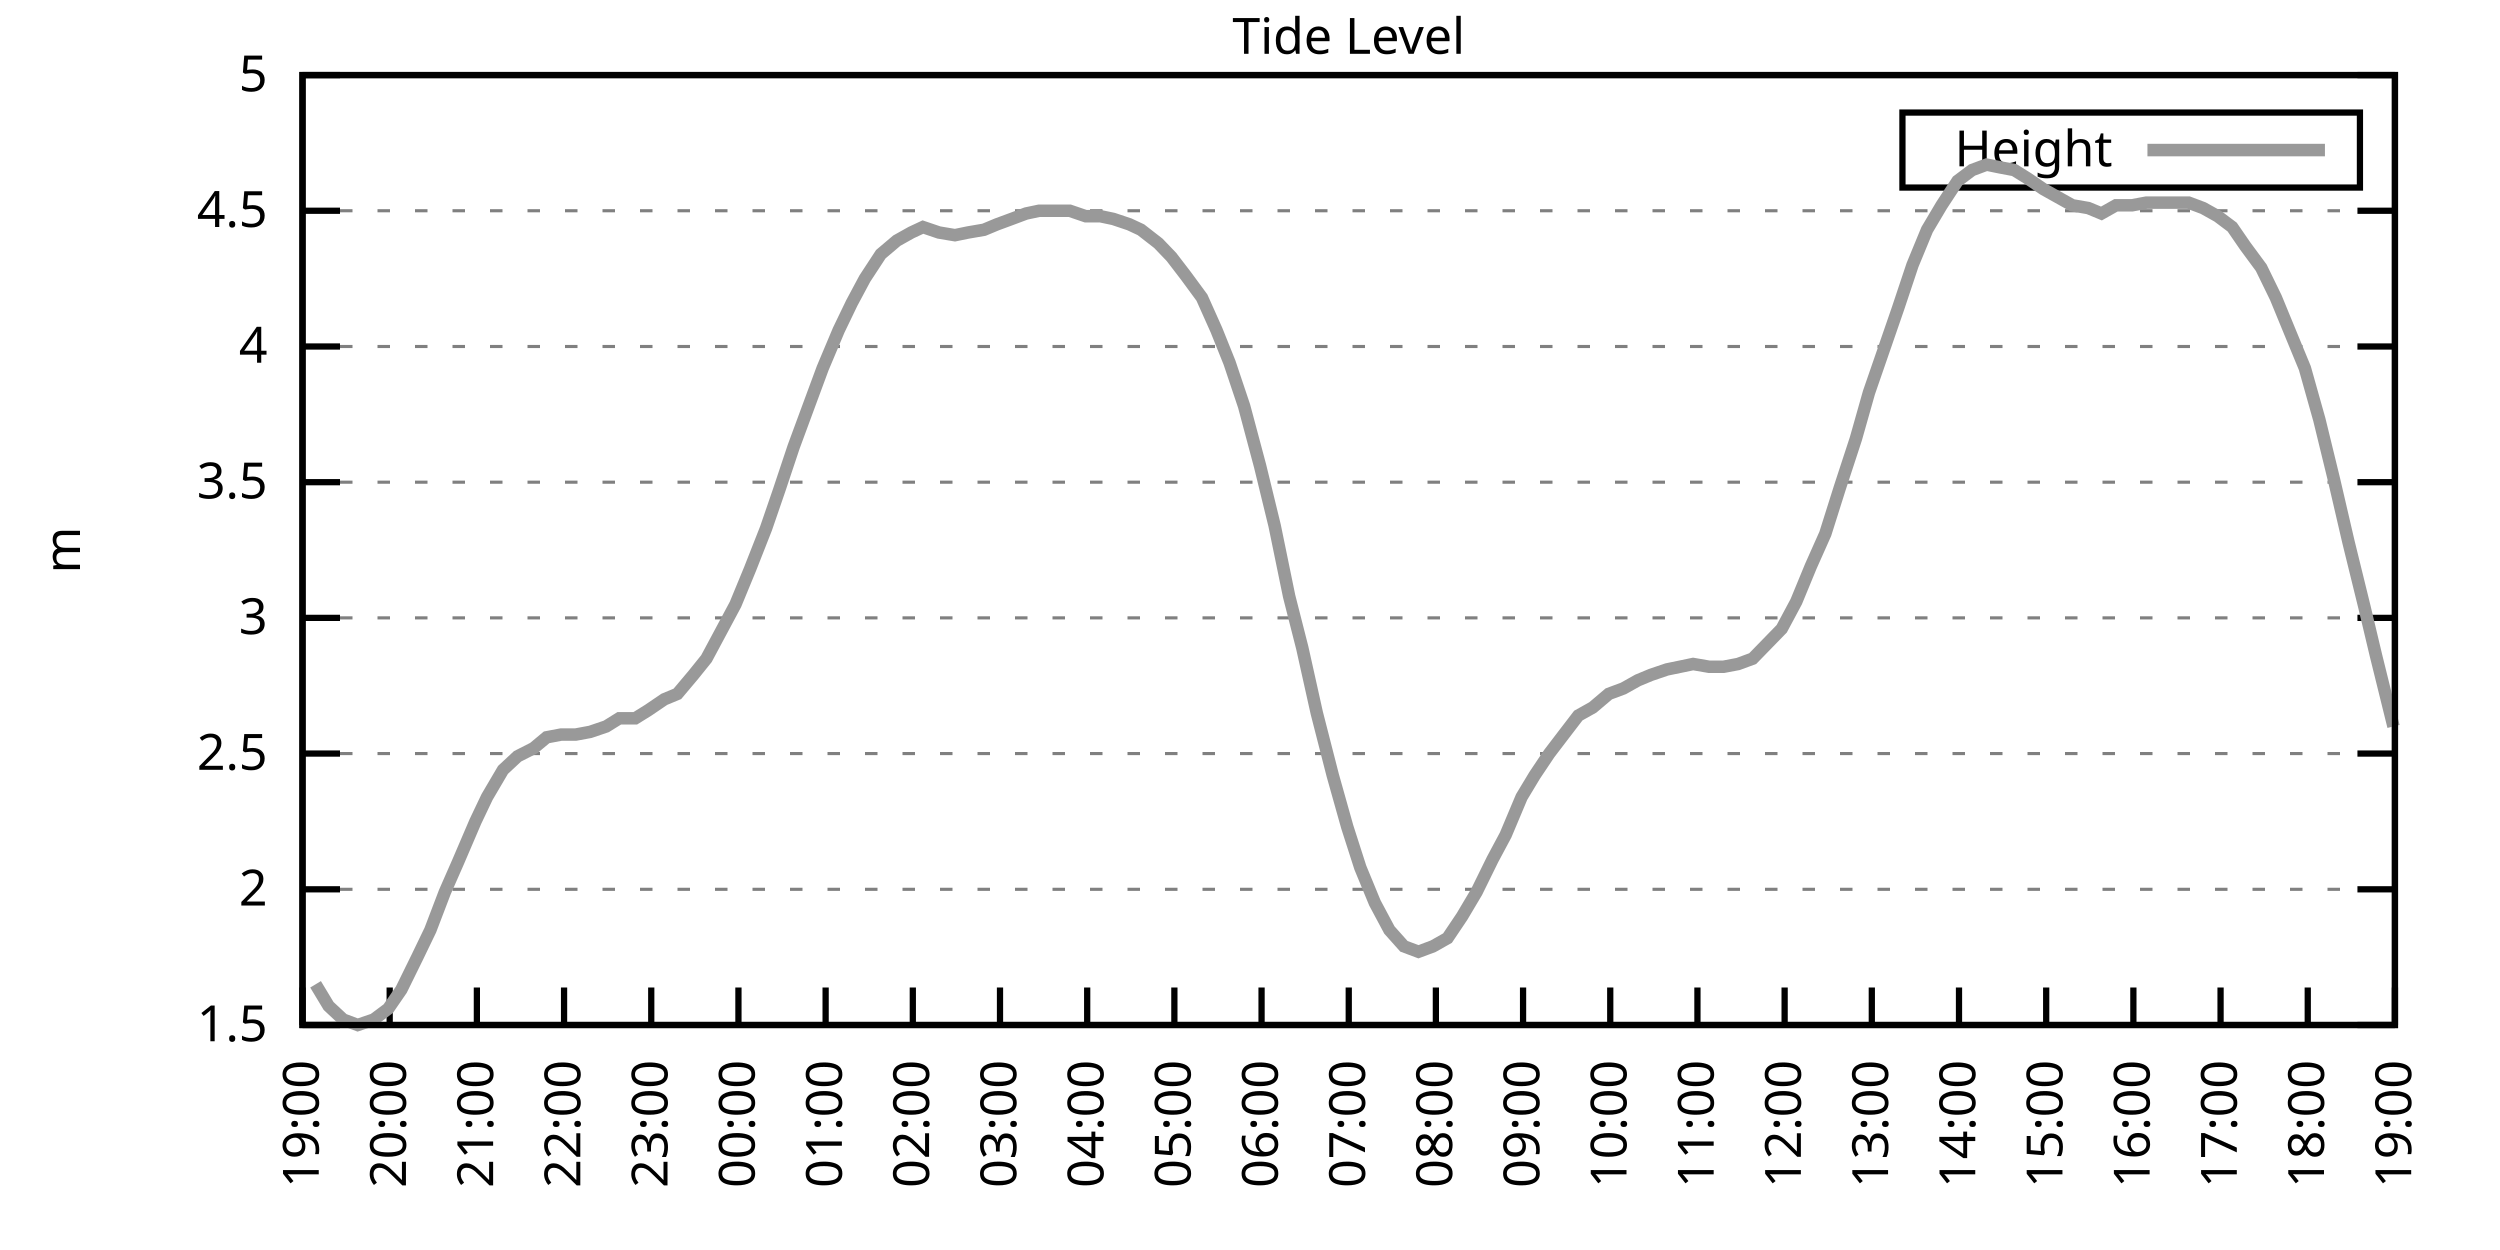
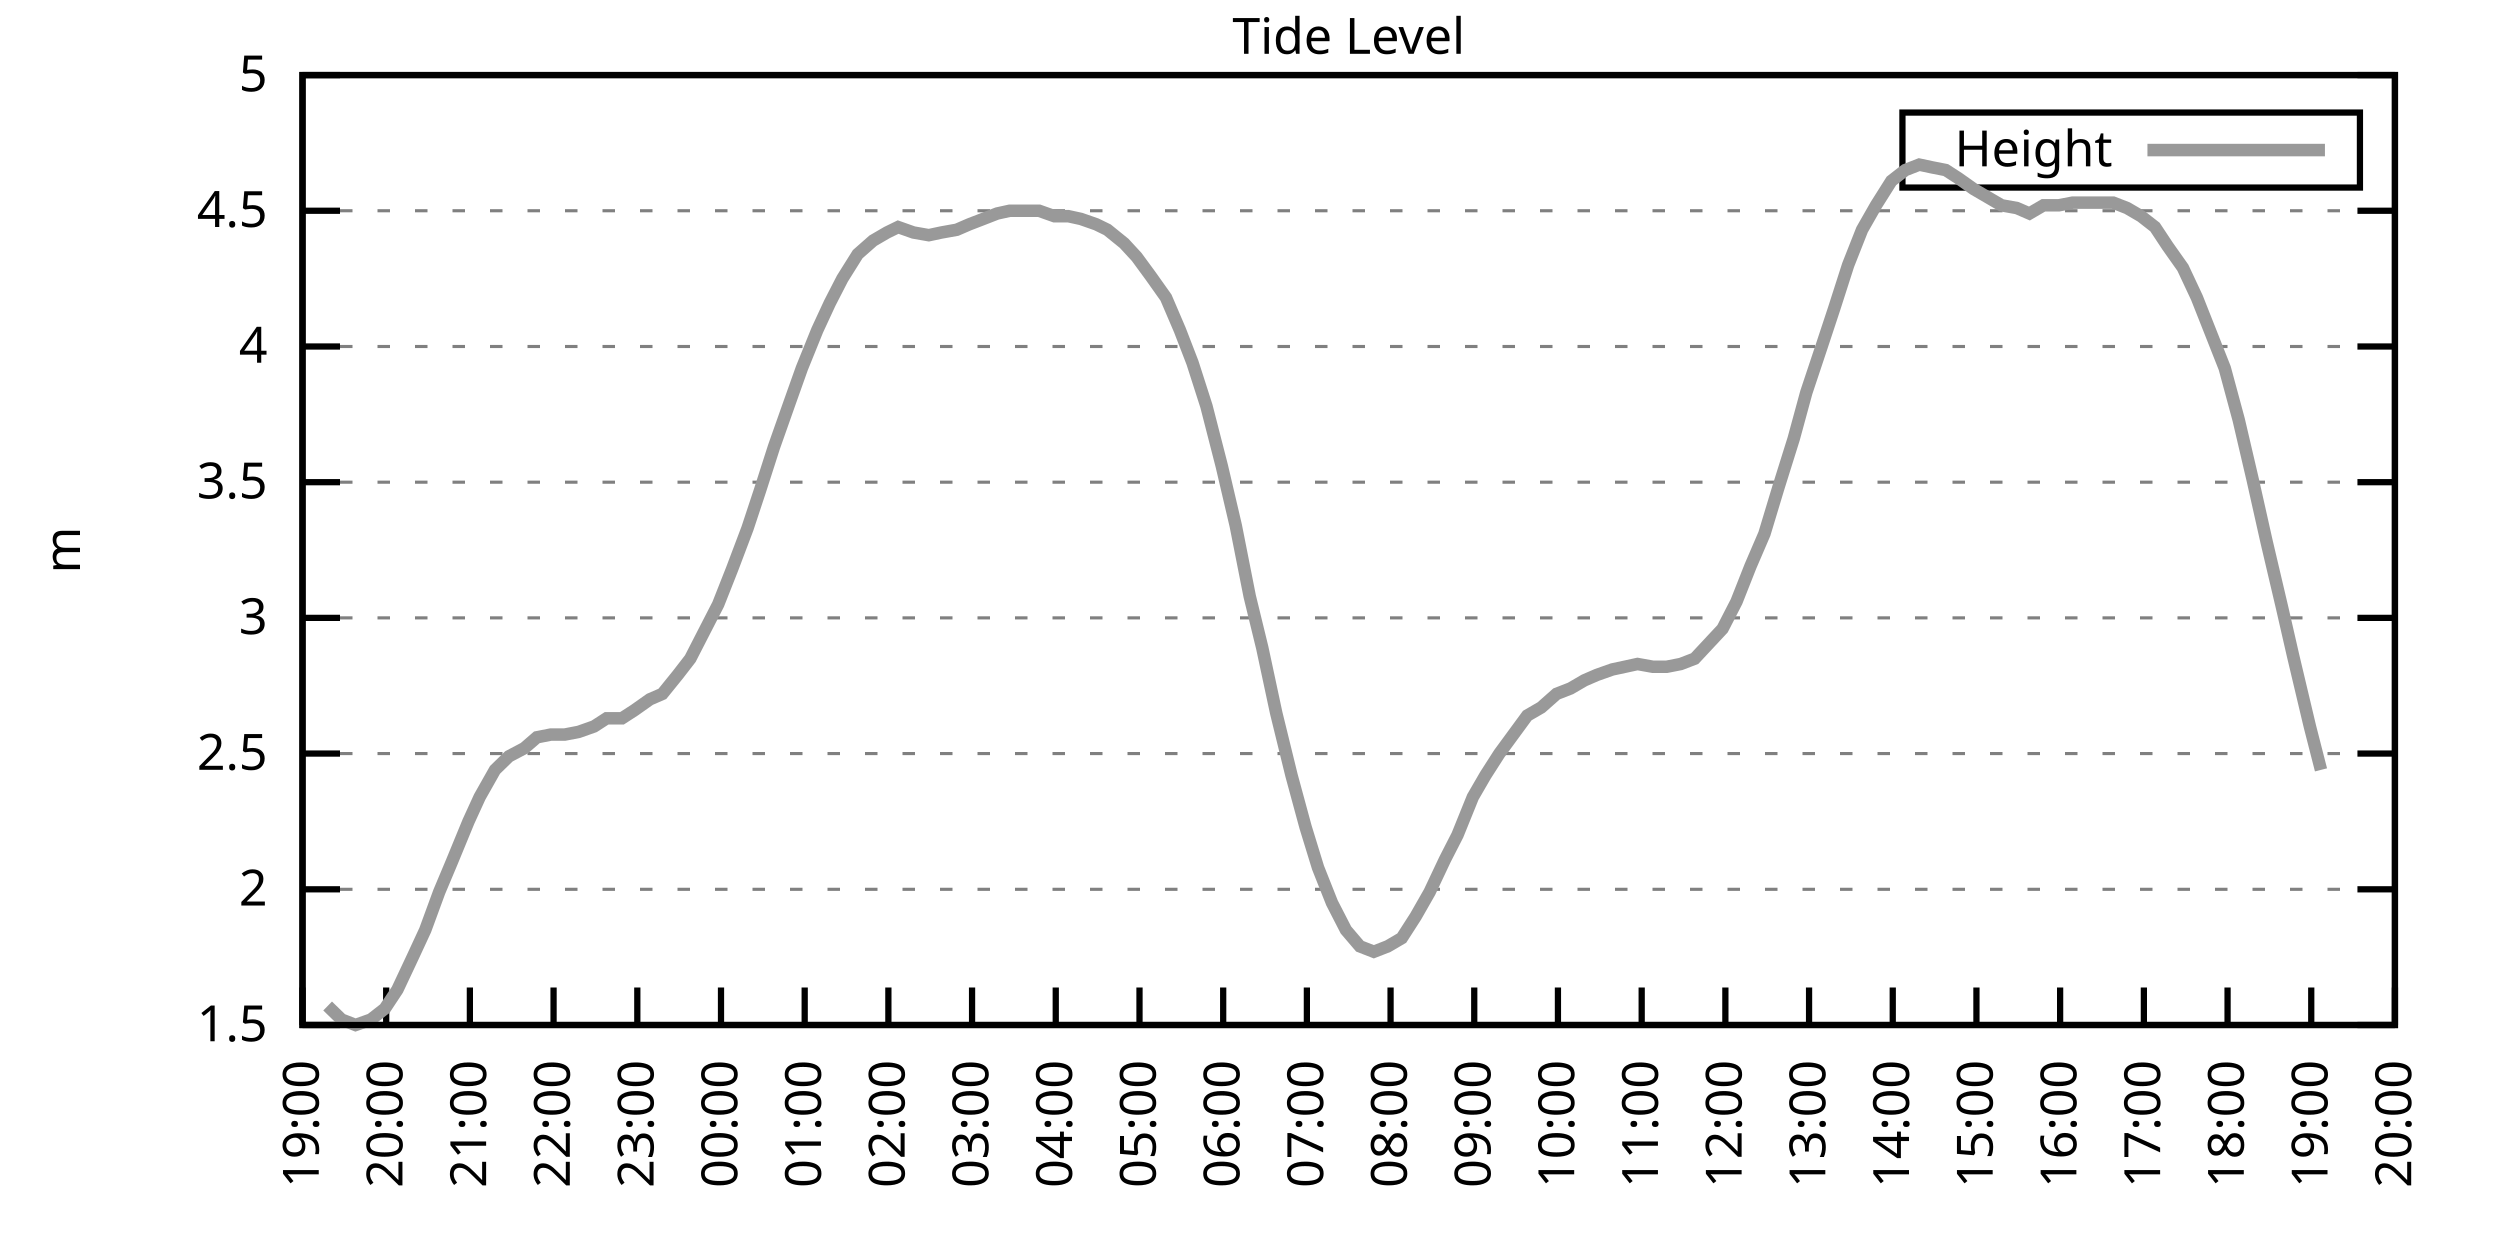
<svg xmlns="http://www.w3.org/2000/svg" xmlns:xlink="http://www.w3.org/1999/xlink" width="400" height="200" viewBox="0 0 400 200">
  <g id="gnuplot_canvas">
    <rect x="0" y="0" width="400" height="200" fill="none" />
    <defs>
      <circle id="gpDot" r="0.5" stroke-width="0.5" stroke="currentColor" />
      <path id="gpPt0" stroke-width="0.333" stroke="currentColor" d="M-1,0 h2 M0,-1 v2" />
      <path id="gpPt1" stroke-width="0.333" stroke="currentColor" d="M-1,-1 L1,1 M1,-1 L-1,1" />
      <path id="gpPt2" stroke-width="0.333" stroke="currentColor" d="M-1,0 L1,0 M0,-1 L0,1 M-1,-1 L1,1 M-1,1 L1,-1" />
      <rect id="gpPt3" stroke-width="0.333" stroke="currentColor" x="-1" y="-1" width="2" height="2" />
      <rect id="gpPt4" stroke-width="0.333" stroke="currentColor" fill="currentColor" x="-1" y="-1" width="2" height="2" />
      <circle id="gpPt5" stroke-width="0.333" stroke="currentColor" cx="0" cy="0" r="1" />
      <use xlink:href="#gpPt5" id="gpPt6" fill="currentColor" stroke="none" />
      <path id="gpPt7" stroke-width="0.333" stroke="currentColor" d="M0,-1.33 L-1.33,0.67 L1.33,0.67 z" />
      <use xlink:href="#gpPt7" id="gpPt8" fill="currentColor" stroke="none" />
      <use xlink:href="#gpPt7" id="gpPt9" stroke="currentColor" transform="rotate(180)" />
      <use xlink:href="#gpPt9" id="gpPt10" fill="currentColor" stroke="none" />
      <use xlink:href="#gpPt3" id="gpPt11" stroke="currentColor" transform="rotate(45)" />
      <use xlink:href="#gpPt11" id="gpPt12" fill="currentColor" stroke="none" />
      <path id="gpPt13" stroke-width="0.333" stroke="currentColor" d="M0,1.330 L1.265,0.411 L0.782,-1.067 L-0.782,-1.076 L-1.265,0.411 z" />
      <use xlink:href="#gpPt13" id="gpPt14" fill="currentColor" stroke="none" />
      <filter id="textbox" filterUnits="objectBoundingBox" x="0" y="0" height="1" width="1">
        <feFlood flood-color="white" flood-opacity="1" result="bgnd" />
        <feComposite in="SourceGraphic" in2="bgnd" operator="atop" />
      </filter>
      <filter id="greybox" filterUnits="objectBoundingBox" x="0" y="0" height="1" width="1">
        <feFlood flood-color="lightgrey" flood-opacity="1" result="grey" />
        <feComposite in="SourceGraphic" in2="grey" operator="atop" />
      </filter>
    </defs>
    <g fill="none" color="white" stroke="currentColor" stroke-width="1.00" stroke-linecap="butt" stroke-linejoin="miter">
</g>
    <g fill="none" color="black" stroke="currentColor" stroke-width="1.00" stroke-linecap="butt" stroke-linejoin="miter">
      <g stroke="none" shape-rendering="crispEdges">
        <polygon fill="rgb(255, 255, 255)" points="48.40,164.00 383.18,164.00 383.18,12.02 48.40,12.02 " />
      </g>
    </g>
    <g fill="none" color="black" stroke="currentColor" stroke-width="1.00" stroke-linecap="butt" stroke-linejoin="miter">
</g>
    <g fill="none" color="black" stroke="black" stroke-width="0.50" stroke-linecap="butt" stroke-linejoin="miter">
</g>
    <g fill="none" color="gray" stroke="currentColor" stroke-width="0.50" stroke-linecap="butt" stroke-linejoin="miter">
      <path stroke="gray" stroke-dasharray="2,4" class="gridline" d="M48.40,164.00 L383.19,164.00  " />
    </g>
    <g fill="none" color="gray" stroke="gray" stroke-width="1.00" stroke-linecap="butt" stroke-linejoin="miter">
</g>
    <g fill="none" color="black" stroke="currentColor" stroke-width="1.00" stroke-linecap="butt" stroke-linejoin="miter">
      <path stroke="black" d="M48.40,164.00 L54.40,164.00 M383.19,164.00 L377.19,164.00  " />
      <g transform="translate(42.80,166.60)" stroke="none" fill="black" font-family="Sans" font-size="8.00" text-anchor="end">
        <text>
          <tspan font-family="Sans"> 1.5</tspan>
        </text>
      </g>
    </g>
    <g fill="none" color="black" stroke="currentColor" stroke-width="1.00" stroke-linecap="butt" stroke-linejoin="miter">
</g>
    <g fill="none" color="black" stroke="black" stroke-width="0.50" stroke-linecap="butt" stroke-linejoin="miter">
</g>
    <g fill="none" color="gray" stroke="currentColor" stroke-width="0.50" stroke-linecap="butt" stroke-linejoin="miter">
      <path stroke="gray" stroke-dasharray="2,4" class="gridline" d="M48.40,142.29 L383.19,142.29  " />
    </g>
    <g fill="none" color="gray" stroke="gray" stroke-width="1.00" stroke-linecap="butt" stroke-linejoin="miter">
</g>
    <g fill="none" color="black" stroke="currentColor" stroke-width="1.00" stroke-linecap="butt" stroke-linejoin="miter">
      <path stroke="black" d="M48.40,142.29 L54.40,142.29 M383.19,142.29 L377.19,142.29  " />
      <g transform="translate(42.80,144.89)" stroke="none" fill="black" font-family="Sans" font-size="8.00" text-anchor="end">
        <text>
          <tspan font-family="Sans"> 2</tspan>
        </text>
      </g>
    </g>
    <g fill="none" color="black" stroke="currentColor" stroke-width="1.00" stroke-linecap="butt" stroke-linejoin="miter">
</g>
    <g fill="none" color="black" stroke="black" stroke-width="0.50" stroke-linecap="butt" stroke-linejoin="miter">
</g>
    <g fill="none" color="gray" stroke="currentColor" stroke-width="0.50" stroke-linecap="butt" stroke-linejoin="miter">
      <path stroke="gray" stroke-dasharray="2,4" class="gridline" d="M48.40,120.57 L383.19,120.57  " />
    </g>
    <g fill="none" color="gray" stroke="gray" stroke-width="1.00" stroke-linecap="butt" stroke-linejoin="miter">
</g>
    <g fill="none" color="black" stroke="currentColor" stroke-width="1.00" stroke-linecap="butt" stroke-linejoin="miter">
      <path stroke="black" d="M48.40,120.57 L54.40,120.57 M383.19,120.57 L377.19,120.57  " />
      <g transform="translate(42.80,123.17)" stroke="none" fill="black" font-family="Sans" font-size="8.00" text-anchor="end">
        <text>
          <tspan font-family="Sans"> 2.5</tspan>
        </text>
      </g>
    </g>
    <g fill="none" color="black" stroke="currentColor" stroke-width="1.00" stroke-linecap="butt" stroke-linejoin="miter">
</g>
    <g fill="none" color="black" stroke="black" stroke-width="0.50" stroke-linecap="butt" stroke-linejoin="miter">
</g>
    <g fill="none" color="gray" stroke="currentColor" stroke-width="0.50" stroke-linecap="butt" stroke-linejoin="miter">
      <path stroke="gray" stroke-dasharray="2,4" class="gridline" d="M48.40,98.86 L383.19,98.86  " />
    </g>
    <g fill="none" color="gray" stroke="gray" stroke-width="1.00" stroke-linecap="butt" stroke-linejoin="miter">
</g>
    <g fill="none" color="black" stroke="currentColor" stroke-width="1.00" stroke-linecap="butt" stroke-linejoin="miter">
      <path stroke="black" d="M48.40,98.86 L54.40,98.86 M383.19,98.86 L377.19,98.86  " />
      <g transform="translate(42.80,101.46)" stroke="none" fill="black" font-family="Sans" font-size="8.00" text-anchor="end">
        <text>
          <tspan font-family="Sans"> 3</tspan>
        </text>
      </g>
    </g>
    <g fill="none" color="black" stroke="currentColor" stroke-width="1.00" stroke-linecap="butt" stroke-linejoin="miter">
</g>
    <g fill="none" color="black" stroke="black" stroke-width="0.50" stroke-linecap="butt" stroke-linejoin="miter">
</g>
    <g fill="none" color="gray" stroke="currentColor" stroke-width="0.50" stroke-linecap="butt" stroke-linejoin="miter">
      <path stroke="gray" stroke-dasharray="2,4" class="gridline" d="M48.40,77.15 L383.19,77.15  " />
    </g>
    <g fill="none" color="gray" stroke="gray" stroke-width="1.00" stroke-linecap="butt" stroke-linejoin="miter">
</g>
    <g fill="none" color="black" stroke="currentColor" stroke-width="1.00" stroke-linecap="butt" stroke-linejoin="miter">
      <path stroke="black" d="M48.40,77.15 L54.40,77.15 M383.19,77.15 L377.19,77.15  " />
      <g transform="translate(42.80,79.75)" stroke="none" fill="black" font-family="Sans" font-size="8.00" text-anchor="end">
        <text>
          <tspan font-family="Sans"> 3.5</tspan>
        </text>
      </g>
    </g>
    <g fill="none" color="black" stroke="currentColor" stroke-width="1.00" stroke-linecap="butt" stroke-linejoin="miter">
</g>
    <g fill="none" color="black" stroke="black" stroke-width="0.50" stroke-linecap="butt" stroke-linejoin="miter">
</g>
    <g fill="none" color="gray" stroke="currentColor" stroke-width="0.50" stroke-linecap="butt" stroke-linejoin="miter">
      <path stroke="gray" stroke-dasharray="2,4" class="gridline" d="M48.40,55.44 L383.19,55.44  " />
    </g>
    <g fill="none" color="gray" stroke="gray" stroke-width="1.00" stroke-linecap="butt" stroke-linejoin="miter">
</g>
    <g fill="none" color="black" stroke="currentColor" stroke-width="1.00" stroke-linecap="butt" stroke-linejoin="miter">
      <path stroke="black" d="M48.40,55.44 L54.40,55.44 M383.19,55.44 L377.19,55.44  " />
      <g transform="translate(42.80,58.04)" stroke="none" fill="black" font-family="Sans" font-size="8.00" text-anchor="end">
        <text>
          <tspan font-family="Sans"> 4</tspan>
        </text>
      </g>
    </g>
    <g fill="none" color="black" stroke="currentColor" stroke-width="1.00" stroke-linecap="butt" stroke-linejoin="miter">
</g>
    <g fill="none" color="black" stroke="black" stroke-width="0.50" stroke-linecap="butt" stroke-linejoin="miter">
</g>
    <g fill="none" color="gray" stroke="currentColor" stroke-width="0.50" stroke-linecap="butt" stroke-linejoin="miter">
      <path stroke="gray" stroke-dasharray="2,4" class="gridline" d="M48.40,33.72 L383.19,33.72  " />
    </g>
    <g fill="none" color="gray" stroke="gray" stroke-width="1.00" stroke-linecap="butt" stroke-linejoin="miter">
</g>
    <g fill="none" color="black" stroke="currentColor" stroke-width="1.00" stroke-linecap="butt" stroke-linejoin="miter">
      <path stroke="black" d="M48.40,33.72 L54.40,33.72 M383.19,33.72 L377.19,33.72  " />
      <g transform="translate(42.80,36.32)" stroke="none" fill="black" font-family="Sans" font-size="8.00" text-anchor="end">
        <text>
          <tspan font-family="Sans"> 4.5</tspan>
        </text>
      </g>
    </g>
    <g fill="none" color="black" stroke="currentColor" stroke-width="1.00" stroke-linecap="butt" stroke-linejoin="miter">
</g>
    <g fill="none" color="black" stroke="black" stroke-width="0.50" stroke-linecap="butt" stroke-linejoin="miter">
</g>
    <g fill="none" color="gray" stroke="currentColor" stroke-width="0.50" stroke-linecap="butt" stroke-linejoin="miter">
      <path stroke="gray" stroke-dasharray="2,4" class="gridline" d="M48.40,12.01 L383.19,12.01  " />
    </g>
    <g fill="none" color="gray" stroke="gray" stroke-width="1.00" stroke-linecap="butt" stroke-linejoin="miter">
</g>
    <g fill="none" color="black" stroke="currentColor" stroke-width="1.00" stroke-linecap="butt" stroke-linejoin="miter">
      <path stroke="black" d="M48.40,12.01 L54.40,12.01 M383.19,12.01 L377.19,12.01  " />
      <g transform="translate(42.80,14.61)" stroke="none" fill="black" font-family="Sans" font-size="8.00" text-anchor="end">
        <text>
          <tspan font-family="Sans"> 5</tspan>
        </text>
      </g>
    </g>
    <g fill="none" color="black" stroke="currentColor" stroke-width="1.00" stroke-linecap="butt" stroke-linejoin="miter">
      <path stroke="black" d="M48.40,164.00 L48.40,158.00  " />
      <g transform="translate(51.00,169.60) rotate(270.00)" stroke="none" fill="black" font-family="Sans" font-size="8.00" text-anchor="end">
        <text>
          <tspan font-family="Sans">19:00</tspan>
        </text>
      </g>
    </g>
    <g fill="none" color="black" stroke="currentColor" stroke-width="1.00" stroke-linecap="butt" stroke-linejoin="miter">
-       <path stroke="black" d="M62.35,164.00 L62.35,158.00  " />
-       <g transform="translate(64.95,169.60) rotate(270.00)" stroke="none" fill="black" font-family="Sans" font-size="8.00" text-anchor="end">
+       <path stroke="black" d="M61.79,164.00 L61.79,158.00  " />
+       <g transform="translate(64.39,169.60) rotate(270.00)" stroke="none" fill="black" font-family="Sans" font-size="8.00" text-anchor="end">
        <text>
          <tspan font-family="Sans">20:00</tspan>
        </text>
      </g>
    </g>
    <g fill="none" color="black" stroke="currentColor" stroke-width="1.00" stroke-linecap="butt" stroke-linejoin="miter">
-       <path stroke="black" d="M76.30,164.00 L76.30,158.00  " />
-       <g transform="translate(78.90,169.60) rotate(270.00)" stroke="none" fill="black" font-family="Sans" font-size="8.00" text-anchor="end">
+       <path stroke="black" d="M75.18,164.00 L75.18,158.00  " />
+       <g transform="translate(77.78,169.60) rotate(270.00)" stroke="none" fill="black" font-family="Sans" font-size="8.00" text-anchor="end">
        <text>
          <tspan font-family="Sans">21:00</tspan>
        </text>
      </g>
    </g>
    <g fill="none" color="black" stroke="currentColor" stroke-width="1.00" stroke-linecap="butt" stroke-linejoin="miter">
-       <path stroke="black" d="M90.25,164.00 L90.25,158.00  " />
-       <g transform="translate(92.85,169.60) rotate(270.00)" stroke="none" fill="black" font-family="Sans" font-size="8.00" text-anchor="end">
+       <path stroke="black" d="M88.57,164.00 L88.57,158.00  " />
+       <g transform="translate(91.17,169.60) rotate(270.00)" stroke="none" fill="black" font-family="Sans" font-size="8.00" text-anchor="end">
        <text>
          <tspan font-family="Sans">22:00</tspan>
        </text>
      </g>
    </g>
    <g fill="none" color="black" stroke="currentColor" stroke-width="1.00" stroke-linecap="butt" stroke-linejoin="miter">
-       <path stroke="black" d="M104.20,164.00 L104.20,158.00  " />
-       <g transform="translate(106.80,169.60) rotate(270.00)" stroke="none" fill="black" font-family="Sans" font-size="8.00" text-anchor="end">
+       <path stroke="black" d="M101.97,164.00 L101.97,158.00  " />
+       <g transform="translate(104.57,169.60) rotate(270.00)" stroke="none" fill="black" font-family="Sans" font-size="8.00" text-anchor="end">
        <text>
          <tspan font-family="Sans">23:00</tspan>
        </text>
      </g>
    </g>
    <g fill="none" color="black" stroke="currentColor" stroke-width="1.00" stroke-linecap="butt" stroke-linejoin="miter">
-       <path stroke="black" d="M118.15,164.00 L118.15,158.00  " />
-       <g transform="translate(120.75,169.60) rotate(270.00)" stroke="none" fill="black" font-family="Sans" font-size="8.00" text-anchor="end">
+       <path stroke="black" d="M115.36,164.00 L115.36,158.00  " />
+       <g transform="translate(117.96,169.60) rotate(270.00)" stroke="none" fill="black" font-family="Sans" font-size="8.00" text-anchor="end">
        <text>
          <tspan font-family="Sans">00:00</tspan>
        </text>
      </g>
    </g>
    <g fill="none" color="black" stroke="currentColor" stroke-width="1.00" stroke-linecap="butt" stroke-linejoin="miter">
-       <path stroke="black" d="M132.10,164.00 L132.10,158.00  " />
-       <g transform="translate(134.70,169.60) rotate(270.00)" stroke="none" fill="black" font-family="Sans" font-size="8.00" text-anchor="end">
+       <path stroke="black" d="M128.75,164.00 L128.75,158.00  " />
+       <g transform="translate(131.35,169.60) rotate(270.00)" stroke="none" fill="black" font-family="Sans" font-size="8.00" text-anchor="end">
        <text>
          <tspan font-family="Sans">01:00</tspan>
        </text>
      </g>
    </g>
    <g fill="none" color="black" stroke="currentColor" stroke-width="1.00" stroke-linecap="butt" stroke-linejoin="miter">
-       <path stroke="black" d="M146.05,164.00 L146.05,158.00  " />
-       <g transform="translate(148.65,169.60) rotate(270.00)" stroke="none" fill="black" font-family="Sans" font-size="8.00" text-anchor="end">
+       <path stroke="black" d="M142.14,164.00 L142.14,158.00  " />
+       <g transform="translate(144.74,169.60) rotate(270.00)" stroke="none" fill="black" font-family="Sans" font-size="8.00" text-anchor="end">
        <text>
          <tspan font-family="Sans">02:00</tspan>
        </text>
      </g>
    </g>
    <g fill="none" color="black" stroke="currentColor" stroke-width="1.00" stroke-linecap="butt" stroke-linejoin="miter">
-       <path stroke="black" d="M160.00,164.00 L160.00,158.00  " />
-       <g transform="translate(162.60,169.60) rotate(270.00)" stroke="none" fill="black" font-family="Sans" font-size="8.00" text-anchor="end">
+       <path stroke="black" d="M155.53,164.00 L155.53,158.00  " />
+       <g transform="translate(158.13,169.60) rotate(270.00)" stroke="none" fill="black" font-family="Sans" font-size="8.00" text-anchor="end">
        <text>
          <tspan font-family="Sans">03:00</tspan>
        </text>
      </g>
    </g>
    <g fill="none" color="black" stroke="currentColor" stroke-width="1.00" stroke-linecap="butt" stroke-linejoin="miter">
-       <path stroke="black" d="M173.95,164.00 L173.95,158.00  " />
-       <g transform="translate(176.55,169.60) rotate(270.00)" stroke="none" fill="black" font-family="Sans" font-size="8.00" text-anchor="end">
+       <path stroke="black" d="M168.92,164.00 L168.92,158.00  " />
+       <g transform="translate(171.52,169.60) rotate(270.00)" stroke="none" fill="black" font-family="Sans" font-size="8.00" text-anchor="end">
        <text>
          <tspan font-family="Sans">04:00</tspan>
        </text>
      </g>
    </g>
    <g fill="none" color="black" stroke="currentColor" stroke-width="1.00" stroke-linecap="butt" stroke-linejoin="miter">
-       <path stroke="black" d="M187.90,164.00 L187.90,158.00  " />
-       <g transform="translate(190.50,169.60) rotate(270.00)" stroke="none" fill="black" font-family="Sans" font-size="8.00" text-anchor="end">
+       <path stroke="black" d="M182.32,164.00 L182.32,158.00  " />
+       <g transform="translate(184.92,169.60) rotate(270.00)" stroke="none" fill="black" font-family="Sans" font-size="8.00" text-anchor="end">
        <text>
          <tspan font-family="Sans">05:00</tspan>
        </text>
      </g>
    </g>
    <g fill="none" color="black" stroke="currentColor" stroke-width="1.00" stroke-linecap="butt" stroke-linejoin="miter">
-       <path stroke="black" d="M201.85,164.00 L201.85,158.00  " />
-       <g transform="translate(204.45,169.60) rotate(270.00)" stroke="none" fill="black" font-family="Sans" font-size="8.00" text-anchor="end">
+       <path stroke="black" d="M195.71,164.00 L195.71,158.00  " />
+       <g transform="translate(198.31,169.60) rotate(270.00)" stroke="none" fill="black" font-family="Sans" font-size="8.00" text-anchor="end">
        <text>
          <tspan font-family="Sans">06:00</tspan>
        </text>
      </g>
    </g>
    <g fill="none" color="black" stroke="currentColor" stroke-width="1.00" stroke-linecap="butt" stroke-linejoin="miter">
-       <path stroke="black" d="M215.80,164.00 L215.80,158.00  " />
-       <g transform="translate(218.40,169.60) rotate(270.00)" stroke="none" fill="black" font-family="Sans" font-size="8.00" text-anchor="end">
+       <path stroke="black" d="M209.10,164.00 L209.10,158.00  " />
+       <g transform="translate(211.70,169.60) rotate(270.00)" stroke="none" fill="black" font-family="Sans" font-size="8.00" text-anchor="end">
        <text>
          <tspan font-family="Sans">07:00</tspan>
        </text>
      </g>
    </g>
    <g fill="none" color="black" stroke="currentColor" stroke-width="1.00" stroke-linecap="butt" stroke-linejoin="miter">
-       <path stroke="black" d="M229.74,164.00 L229.74,158.00  " />
-       <g transform="translate(232.34,169.60) rotate(270.00)" stroke="none" fill="black" font-family="Sans" font-size="8.00" text-anchor="end">
+       <path stroke="black" d="M222.49,164.00 L222.49,158.00  " />
+       <g transform="translate(225.09,169.60) rotate(270.00)" stroke="none" fill="black" font-family="Sans" font-size="8.00" text-anchor="end">
        <text>
          <tspan font-family="Sans">08:00</tspan>
        </text>
      </g>
    </g>
    <g fill="none" color="black" stroke="currentColor" stroke-width="1.00" stroke-linecap="butt" stroke-linejoin="miter">
-       <path stroke="black" d="M243.69,164.00 L243.69,158.00  " />
-       <g transform="translate(246.29,169.60) rotate(270.00)" stroke="none" fill="black" font-family="Sans" font-size="8.00" text-anchor="end">
+       <path stroke="black" d="M235.88,164.00 L235.88,158.00  " />
+       <g transform="translate(238.48,169.60) rotate(270.00)" stroke="none" fill="black" font-family="Sans" font-size="8.00" text-anchor="end">
        <text>
          <tspan font-family="Sans">09:00</tspan>
        </text>
      </g>
    </g>
    <g fill="none" color="black" stroke="currentColor" stroke-width="1.00" stroke-linecap="butt" stroke-linejoin="miter">
-       <path stroke="black" d="M257.64,164.00 L257.64,158.00  " />
-       <g transform="translate(260.24,169.60) rotate(270.00)" stroke="none" fill="black" font-family="Sans" font-size="8.00" text-anchor="end">
+       <path stroke="black" d="M249.27,164.00 L249.27,158.00  " />
+       <g transform="translate(251.87,169.60) rotate(270.00)" stroke="none" fill="black" font-family="Sans" font-size="8.00" text-anchor="end">
        <text>
          <tspan font-family="Sans">10:00</tspan>
        </text>
      </g>
    </g>
    <g fill="none" color="black" stroke="currentColor" stroke-width="1.00" stroke-linecap="butt" stroke-linejoin="miter">
-       <path stroke="black" d="M271.59,164.00 L271.59,158.00  " />
-       <g transform="translate(274.19,169.60) rotate(270.00)" stroke="none" fill="black" font-family="Sans" font-size="8.00" text-anchor="end">
+       <path stroke="black" d="M262.67,164.00 L262.67,158.00  " />
+       <g transform="translate(265.27,169.60) rotate(270.00)" stroke="none" fill="black" font-family="Sans" font-size="8.00" text-anchor="end">
        <text>
          <tspan font-family="Sans">11:00</tspan>
        </text>
      </g>
    </g>
    <g fill="none" color="black" stroke="currentColor" stroke-width="1.00" stroke-linecap="butt" stroke-linejoin="miter">
-       <path stroke="black" d="M285.54,164.00 L285.54,158.00  " />
-       <g transform="translate(288.14,169.60) rotate(270.00)" stroke="none" fill="black" font-family="Sans" font-size="8.00" text-anchor="end">
+       <path stroke="black" d="M276.06,164.00 L276.06,158.00  " />
+       <g transform="translate(278.66,169.60) rotate(270.00)" stroke="none" fill="black" font-family="Sans" font-size="8.00" text-anchor="end">
        <text>
          <tspan font-family="Sans">12:00</tspan>
        </text>
      </g>
    </g>
    <g fill="none" color="black" stroke="currentColor" stroke-width="1.00" stroke-linecap="butt" stroke-linejoin="miter">
-       <path stroke="black" d="M299.49,164.00 L299.49,158.00  " />
-       <g transform="translate(302.09,169.60) rotate(270.00)" stroke="none" fill="black" font-family="Sans" font-size="8.00" text-anchor="end">
+       <path stroke="black" d="M289.45,164.00 L289.45,158.00  " />
+       <g transform="translate(292.05,169.60) rotate(270.00)" stroke="none" fill="black" font-family="Sans" font-size="8.00" text-anchor="end">
        <text>
          <tspan font-family="Sans">13:00</tspan>
        </text>
      </g>
    </g>
    <g fill="none" color="black" stroke="currentColor" stroke-width="1.00" stroke-linecap="butt" stroke-linejoin="miter">
-       <path stroke="black" d="M313.44,164.00 L313.44,158.00  " />
-       <g transform="translate(316.04,169.60) rotate(270.00)" stroke="none" fill="black" font-family="Sans" font-size="8.00" text-anchor="end">
+       <path stroke="black" d="M302.84,164.00 L302.84,158.00  " />
+       <g transform="translate(305.44,169.60) rotate(270.00)" stroke="none" fill="black" font-family="Sans" font-size="8.00" text-anchor="end">
        <text>
          <tspan font-family="Sans">14:00</tspan>
        </text>
      </g>
    </g>
    <g fill="none" color="black" stroke="currentColor" stroke-width="1.00" stroke-linecap="butt" stroke-linejoin="miter">
-       <path stroke="black" d="M327.39,164.00 L327.39,158.00  " />
-       <g transform="translate(329.99,169.60) rotate(270.00)" stroke="none" fill="black" font-family="Sans" font-size="8.00" text-anchor="end">
+       <path stroke="black" d="M316.23,164.00 L316.23,158.00  " />
+       <g transform="translate(318.83,169.60) rotate(270.00)" stroke="none" fill="black" font-family="Sans" font-size="8.00" text-anchor="end">
        <text>
          <tspan font-family="Sans">15:00</tspan>
        </text>
      </g>
    </g>
    <g fill="none" color="black" stroke="currentColor" stroke-width="1.00" stroke-linecap="butt" stroke-linejoin="miter">
-       <path stroke="black" d="M341.34,164.00 L341.34,158.00  " />
-       <g transform="translate(343.94,169.60) rotate(270.00)" stroke="none" fill="black" font-family="Sans" font-size="8.00" text-anchor="end">
+       <path stroke="black" d="M329.62,164.00 L329.62,158.00  " />
+       <g transform="translate(332.22,169.60) rotate(270.00)" stroke="none" fill="black" font-family="Sans" font-size="8.00" text-anchor="end">
        <text>
          <tspan font-family="Sans">16:00</tspan>
        </text>
      </g>
    </g>
    <g fill="none" color="black" stroke="currentColor" stroke-width="1.00" stroke-linecap="butt" stroke-linejoin="miter">
-       <path stroke="black" d="M355.29,164.00 L355.29,158.00  " />
-       <g transform="translate(357.89,169.60) rotate(270.00)" stroke="none" fill="black" font-family="Sans" font-size="8.00" text-anchor="end">
+       <path stroke="black" d="M343.02,164.00 L343.02,158.00  " />
+       <g transform="translate(345.62,169.60) rotate(270.00)" stroke="none" fill="black" font-family="Sans" font-size="8.00" text-anchor="end">
        <text>
          <tspan font-family="Sans">17:00</tspan>
        </text>
      </g>
    </g>
    <g fill="none" color="black" stroke="currentColor" stroke-width="1.00" stroke-linecap="butt" stroke-linejoin="miter">
-       <path stroke="black" d="M369.24,164.00 L369.24,158.00  " />
-       <g transform="translate(371.84,169.60) rotate(270.00)" stroke="none" fill="black" font-family="Sans" font-size="8.00" text-anchor="end">
+       <path stroke="black" d="M356.41,164.00 L356.41,158.00  " />
+       <g transform="translate(359.01,169.60) rotate(270.00)" stroke="none" fill="black" font-family="Sans" font-size="8.00" text-anchor="end">
        <text>
          <tspan font-family="Sans">18:00</tspan>
+         </text>
+       </g>
+     </g>
+     <g fill="none" color="black" stroke="currentColor" stroke-width="1.00" stroke-linecap="butt" stroke-linejoin="miter">
+       <path stroke="black" d="M369.80,164.00 L369.80,158.00  " />
+       <g transform="translate(372.40,169.60) rotate(270.00)" stroke="none" fill="black" font-family="Sans" font-size="8.00" text-anchor="end">
+         <text>
+           <tspan font-family="Sans">19:00</tspan>
        </text>
      </g>
    </g>
    <g fill="none" color="black" stroke="currentColor" stroke-width="1.00" stroke-linecap="butt" stroke-linejoin="miter">
      <path stroke="black" d="M383.19,164.00 L383.19,158.00  " />
      <g transform="translate(385.79,169.60) rotate(270.00)" stroke="none" fill="black" font-family="Sans" font-size="8.00" text-anchor="end">
        <text>
-           <tspan font-family="Sans">19:00</tspan>
+           <tspan font-family="Sans">20:00</tspan>
        </text>
      </g>
    </g>
    <g fill="none" color="black" stroke="currentColor" stroke-width="1.00" stroke-linecap="butt" stroke-linejoin="miter">
</g>
    <g fill="none" color="black" stroke="currentColor" stroke-width="1.00" stroke-linecap="butt" stroke-linejoin="miter">
      <path stroke="black" d="M48.40,12.01 L48.40,164.00 L383.19,164.00 L383.19,12.01 L48.40,12.01 Z  " />
    </g>
    <g fill="none" color="black" stroke="currentColor" stroke-width="1.00" stroke-linecap="butt" stroke-linejoin="miter">
</g>
    <g fill="none" color="black" stroke="currentColor" stroke-width="1.00" stroke-linecap="butt" stroke-linejoin="miter">
      <path stroke="black" d="M304.39,30.01 L304.39,18.01 L377.59,18.01 L377.59,30.01 L304.39,30.01 Z  " />
    </g>
    <g id="Tide_level_plot_1">
      <g fill="none" color="white" stroke="black" stroke-width="2.00" stroke-linecap="butt" stroke-linejoin="miter">
</g>
      <g fill="none" color="black" stroke="currentColor" stroke-width="2.00" stroke-linecap="butt" stroke-linejoin="miter">
        <g transform="translate(337.99,26.61)" stroke="none" fill="black" font-family="Sans" font-size="8.00" text-anchor="end">
          <text>
            <tspan font-family="Sans">Height</tspan>
          </text>
        </g>
      </g>
      <g fill="none" color="black" stroke="currentColor" stroke-width="2.00" stroke-linecap="butt" stroke-linejoin="miter">
-         <path stroke="rgb(153, 153, 153)" d="M343.59,24.01 L371.99,24.01 M50.49,157.49 L52.58,160.96 L54.91,163.13 L57.23,164.00 L59.79,163.13 L62.12,161.39   L64.21,158.35 L66.77,153.14 L68.86,148.80 L71.18,142.72 L73.28,137.94 L76.07,131.43 L77.93,127.52 L80.48,123.18   L82.81,121.01 L85.37,119.71 L87.46,117.97 L89.78,117.53 L92.11,117.53 L94.43,117.10 L96.99,116.23 L99.08,114.93   L101.64,114.93 L103.73,113.63 L106.29,111.89 L108.38,111.02 L110.94,107.98 L113.03,105.38 L115.36,101.03 L117.68,96.69   L120.01,91.04 L122.57,84.53 L124.66,78.45 L126.98,71.50 L129.54,64.56 L131.63,58.91 L134.19,52.83 L136.28,48.49   L138.37,44.58 L140.93,40.67 L143.49,38.50 L145.81,37.20 L147.67,36.33 L150.23,37.20 L152.79,37.63 L154.88,37.20   L157.44,36.76 L159.53,35.89 L161.86,35.03 L164.18,34.16 L166.27,33.72 L168.83,33.72 L171.16,33.72 L173.71,34.59   L176.04,34.59 L178.13,35.03 L180.69,35.89 L182.55,36.76 L185.34,38.93 L187.43,41.11 L189.76,44.15 L192.31,47.62   L194.64,52.83 L196.73,58.04 L199.06,64.99 L201.61,74.54 L203.94,84.10 L206.26,95.39 L208.36,103.64 L210.68,114.06   L213.24,124.05 L215.56,132.30 L217.65,138.81 L219.98,144.46 L222.30,148.80 L224.63,151.41 L226.95,152.28 L229.28,151.41   L231.60,150.10 L233.93,146.63 L236.25,142.72 L238.81,137.51 L240.90,133.60 L243.46,127.52 L245.55,124.05 L247.88,120.57   L250.20,117.53 L252.53,114.49 L254.85,113.19 L257.41,111.02 L259.74,110.15 L262.06,108.85 L264.15,107.98 L266.71,107.11   L268.80,106.68 L270.90,106.24 L273.45,106.68 L275.78,106.68 L278.10,106.24 L280.43,105.38 L285.08,100.60 L287.40,96.26   L289.73,90.61 L292.05,85.40 L294.38,78.02 L296.94,70.20 L299.03,62.82 L301.58,55.44 L303.68,49.36 L306.00,42.41   L308.33,36.76 L310.65,32.85 L313.21,28.95 L315.53,27.21 L317.86,26.34 L319.95,26.77 L322.28,27.21 L324.37,28.51   L326.93,30.25 L329.25,31.55 L331.58,32.85 L334.13,33.29 L336.23,34.16 L338.55,32.85 L341.11,32.85 L343.43,32.42   L350.18,32.42 L352.50,33.29 L354.83,34.59 L357.15,36.33 L359.24,39.37 L361.80,42.84 L364.13,47.62 L366.45,53.26   L368.78,58.91 L371.10,67.16 L373.43,76.71 L375.75,86.70 L378.31,97.12 L380.17,104.94 L382.96,116.23  " />
+         <path stroke="rgb(153, 153, 153)" d="M343.59,24.01 L371.99,24.01 M52.42,160.96 L54.65,163.13 L56.88,164.00 L59.34,163.13 L61.57,161.39 L63.58,158.35   L66.03,153.14 L68.04,148.80 L70.27,142.72 L72.28,137.94 L74.96,131.43 L76.75,127.52 L79.20,123.18 L81.43,121.01   L83.89,119.71 L85.90,117.97 L88.13,117.53 L90.36,117.53 L92.59,117.10 L95.05,116.23 L97.06,114.93 L99.51,114.93   L101.52,113.63 L103.98,111.89 L105.98,111.02 L108.44,107.98 L110.45,105.38 L112.68,101.03 L114.91,96.69 L117.14,91.04   L119.60,84.53 L121.61,78.45 L123.84,71.50 L126.29,64.56 L128.30,58.91 L130.76,52.83 L132.77,48.49 L134.78,44.58   L137.23,40.67 L139.69,38.50 L141.92,37.20 L143.70,36.33 L146.16,37.20 L148.61,37.63 L150.62,37.20 L153.08,36.76   L155.09,35.89 L157.32,35.03 L159.55,34.16 L161.56,33.72 L164.01,33.72 L166.25,33.72 L168.70,34.59 L170.93,34.59   L172.94,35.03 L175.40,35.89 L177.18,36.76 L179.86,38.93 L181.87,41.11 L184.10,44.15 L186.56,47.62 L188.79,52.83   L190.80,58.04 L193.03,64.99 L195.48,74.54 L197.72,84.10 L199.95,95.39 L201.96,103.64 L204.19,114.06 L206.64,124.05   L208.88,132.30 L210.88,138.81 L213.12,144.46 L215.35,148.80 L217.58,151.41 L219.81,152.28 L222.04,151.41 L224.28,150.10   L226.51,146.63 L228.74,142.72 L231.20,137.51 L233.20,133.60 L235.66,127.52 L237.67,124.05 L239.90,120.57 L242.13,117.53   L244.36,114.49 L246.60,113.19 L249.05,111.02 L251.28,110.15 L253.51,108.85 L255.52,107.98 L257.98,107.11 L259.99,106.68   L262.00,106.24 L264.45,106.68 L266.68,106.68 L268.92,106.24 L271.15,105.38 L275.61,100.60 L277.84,96.26 L280.07,90.61   L282.31,85.40 L284.54,78.02 L286.99,70.20 L289.00,62.82 L291.46,55.44 L293.47,49.36 L295.70,42.41 L297.93,36.76   L300.16,32.85 L302.62,28.95 L304.85,27.21 L307.08,26.34 L309.09,26.77 L311.32,27.21 L313.33,28.51 L315.79,30.25   L318.02,31.55 L320.25,32.85 L322.70,33.29 L324.71,34.16 L326.95,32.85 L329.40,32.85 L331.63,32.42 L338.10,32.42   L340.34,33.29 L342.57,34.59 L344.80,36.33 L346.81,39.37 L349.26,42.84 L351.50,47.62 L353.73,53.26 L355.96,58.91   L358.19,67.16 L360.42,76.71 L362.66,86.70 L365.11,97.12 L366.90,104.94 L369.58,116.23 L371.36,123.18  " />
      </g>
    </g>
    <g fill="none" color="black" stroke="currentColor" stroke-width="2.00" stroke-linecap="butt" stroke-linejoin="miter">
</g>
    <g fill="none" color="black" stroke="black" stroke-width="1.00" stroke-linecap="butt" stroke-linejoin="miter">
</g>
    <g fill="none" color="black" stroke="currentColor" stroke-width="1.00" stroke-linecap="butt" stroke-linejoin="miter">
      <path stroke="black" d="M48.40,12.01 L48.40,164.00 L383.19,164.00 L383.19,12.01 L48.40,12.01 Z  " />
      <g transform="translate(12.80,88.01) rotate(270.00)" stroke="none" fill="black" font-family="Sans" font-size="8.00" text-anchor="middle">
        <text>
          <tspan font-family="Sans">m</tspan>
        </text>
      </g>
    </g>
    <g fill="none" color="black" stroke="currentColor" stroke-width="1.00" stroke-linecap="butt" stroke-linejoin="miter">
</g>
    <g fill="none" color="black" stroke="currentColor" stroke-width="1.00" stroke-linecap="butt" stroke-linejoin="miter">
      <g transform="translate(215.79,8.61)" stroke="none" fill="black" font-family="Sans" font-size="8.00" text-anchor="middle">
        <text>
          <tspan font-family="Sans">Tide Level</tspan>
        </text>
      </g>
    </g>
    <g fill="none" color="black" stroke="currentColor" stroke-width="1.00" stroke-linecap="butt" stroke-linejoin="miter">
</g>
  </g>
</svg>
